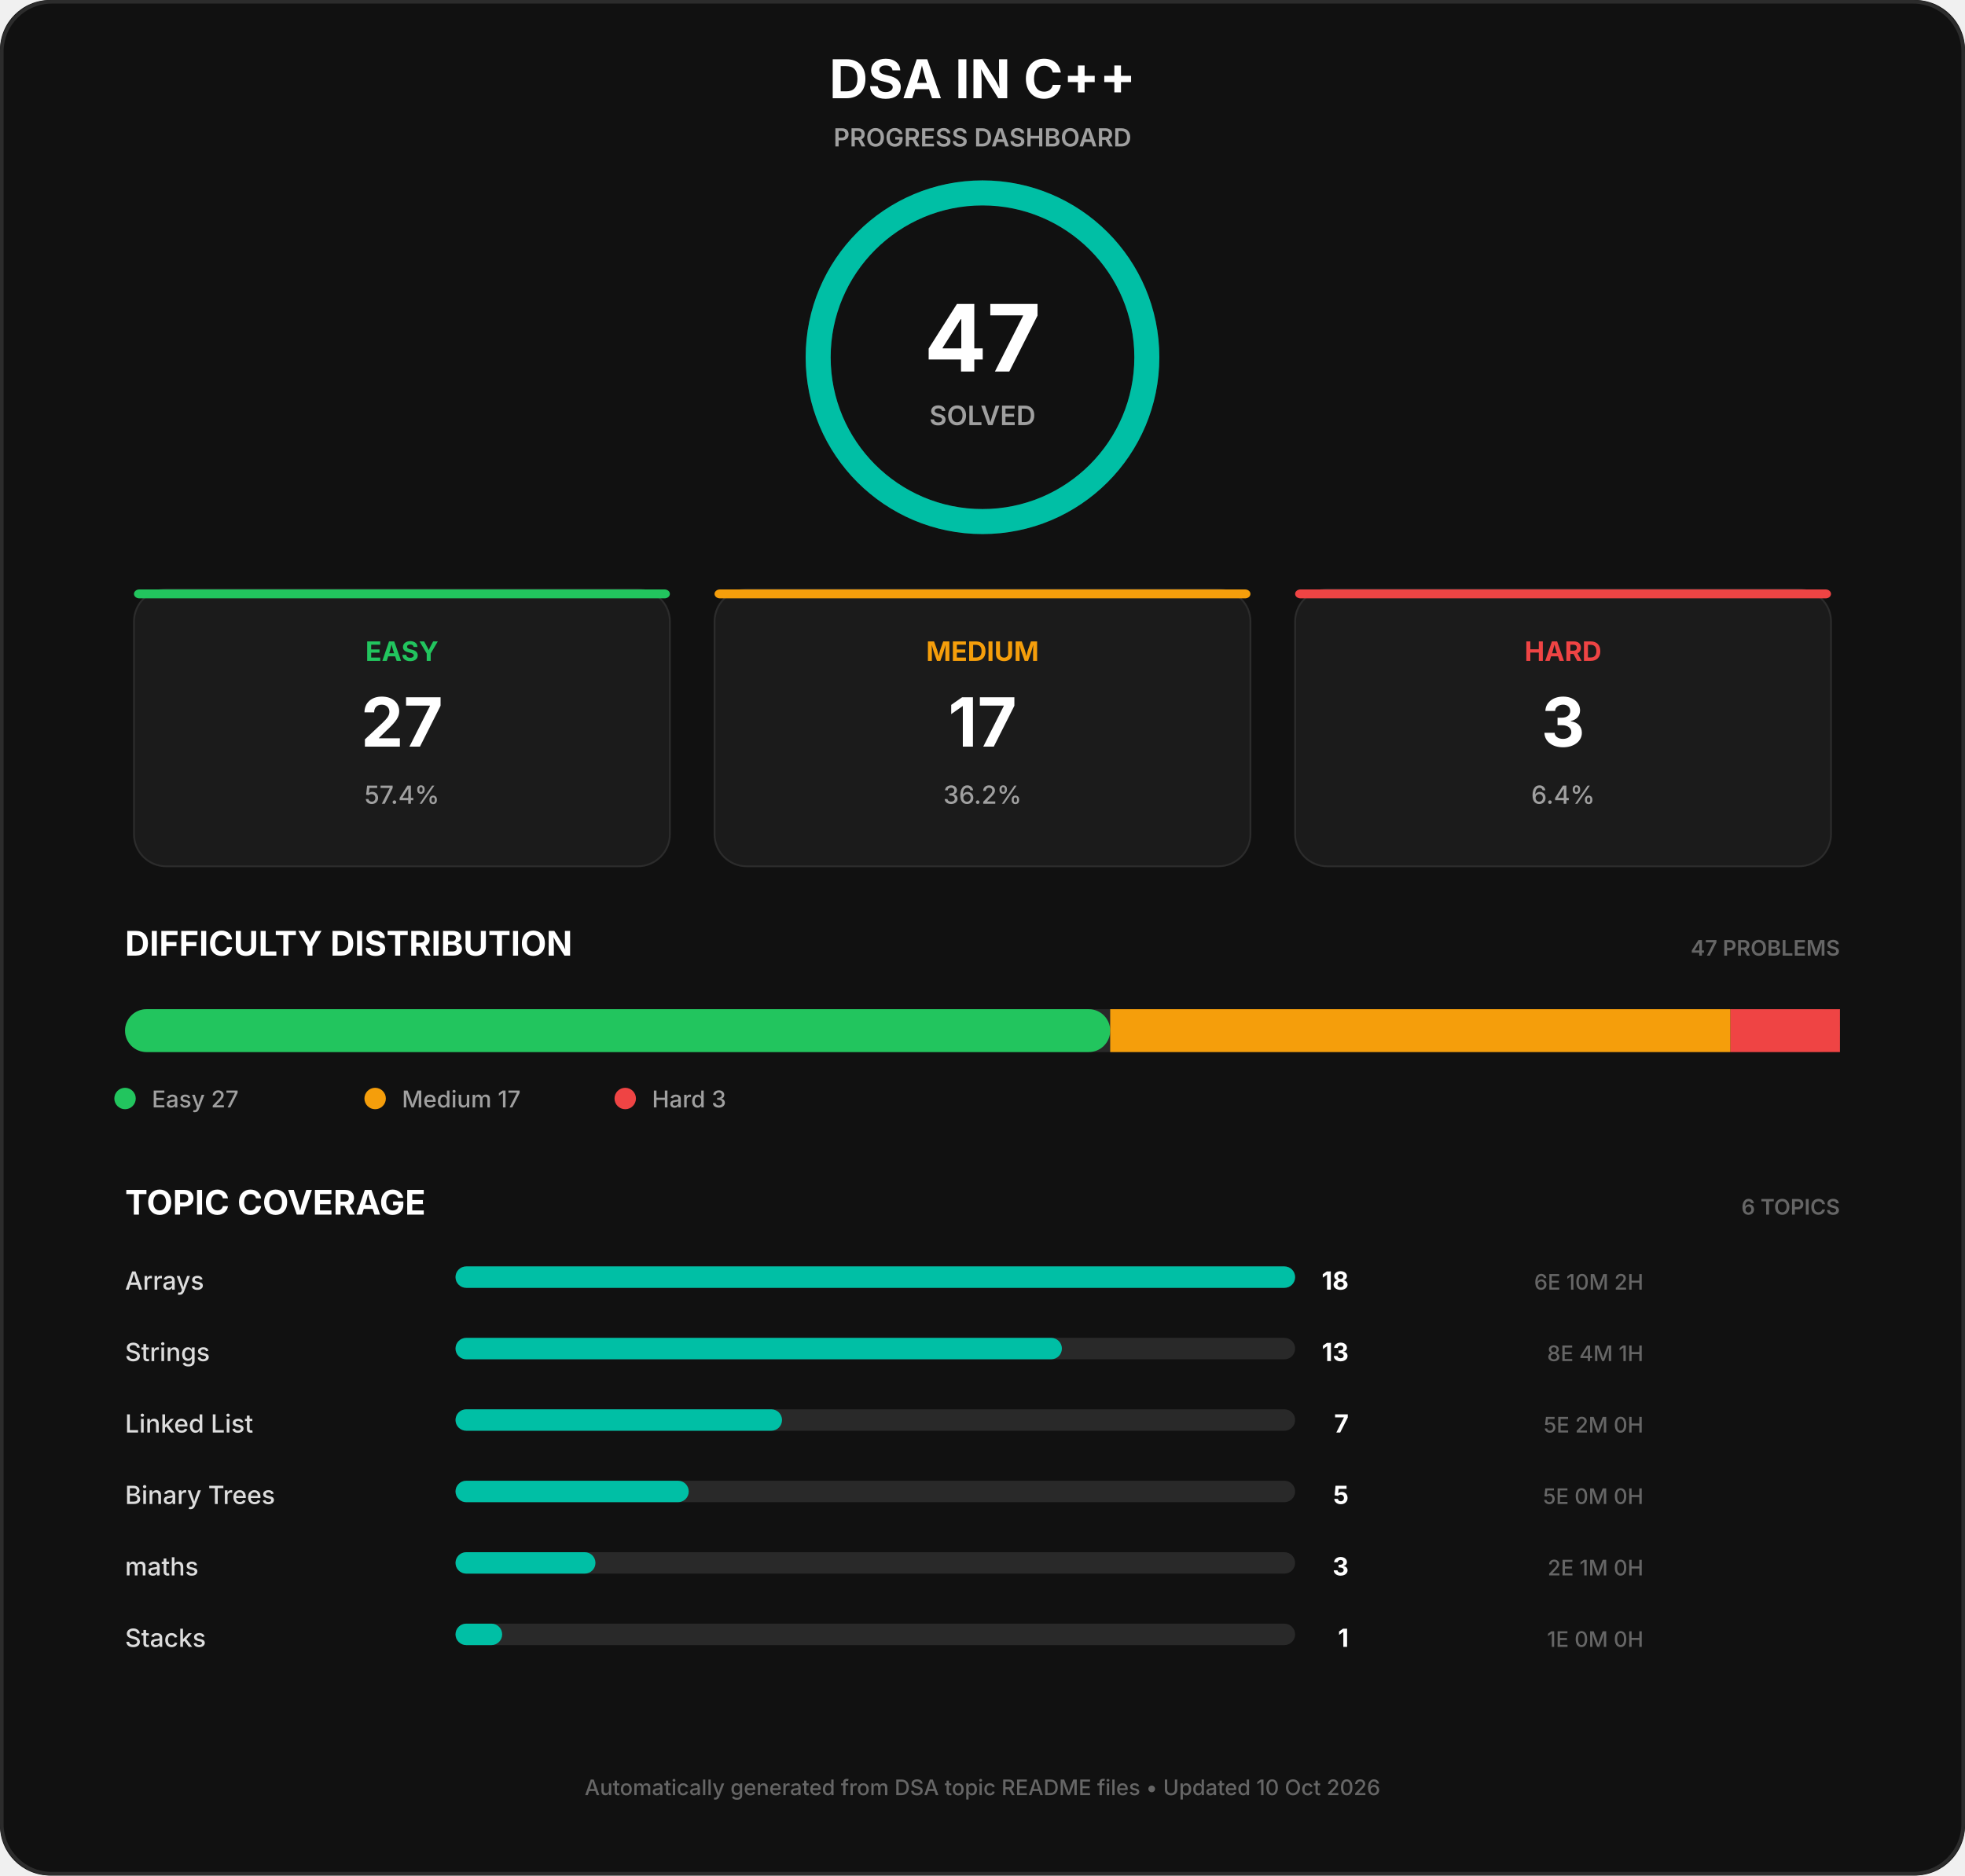
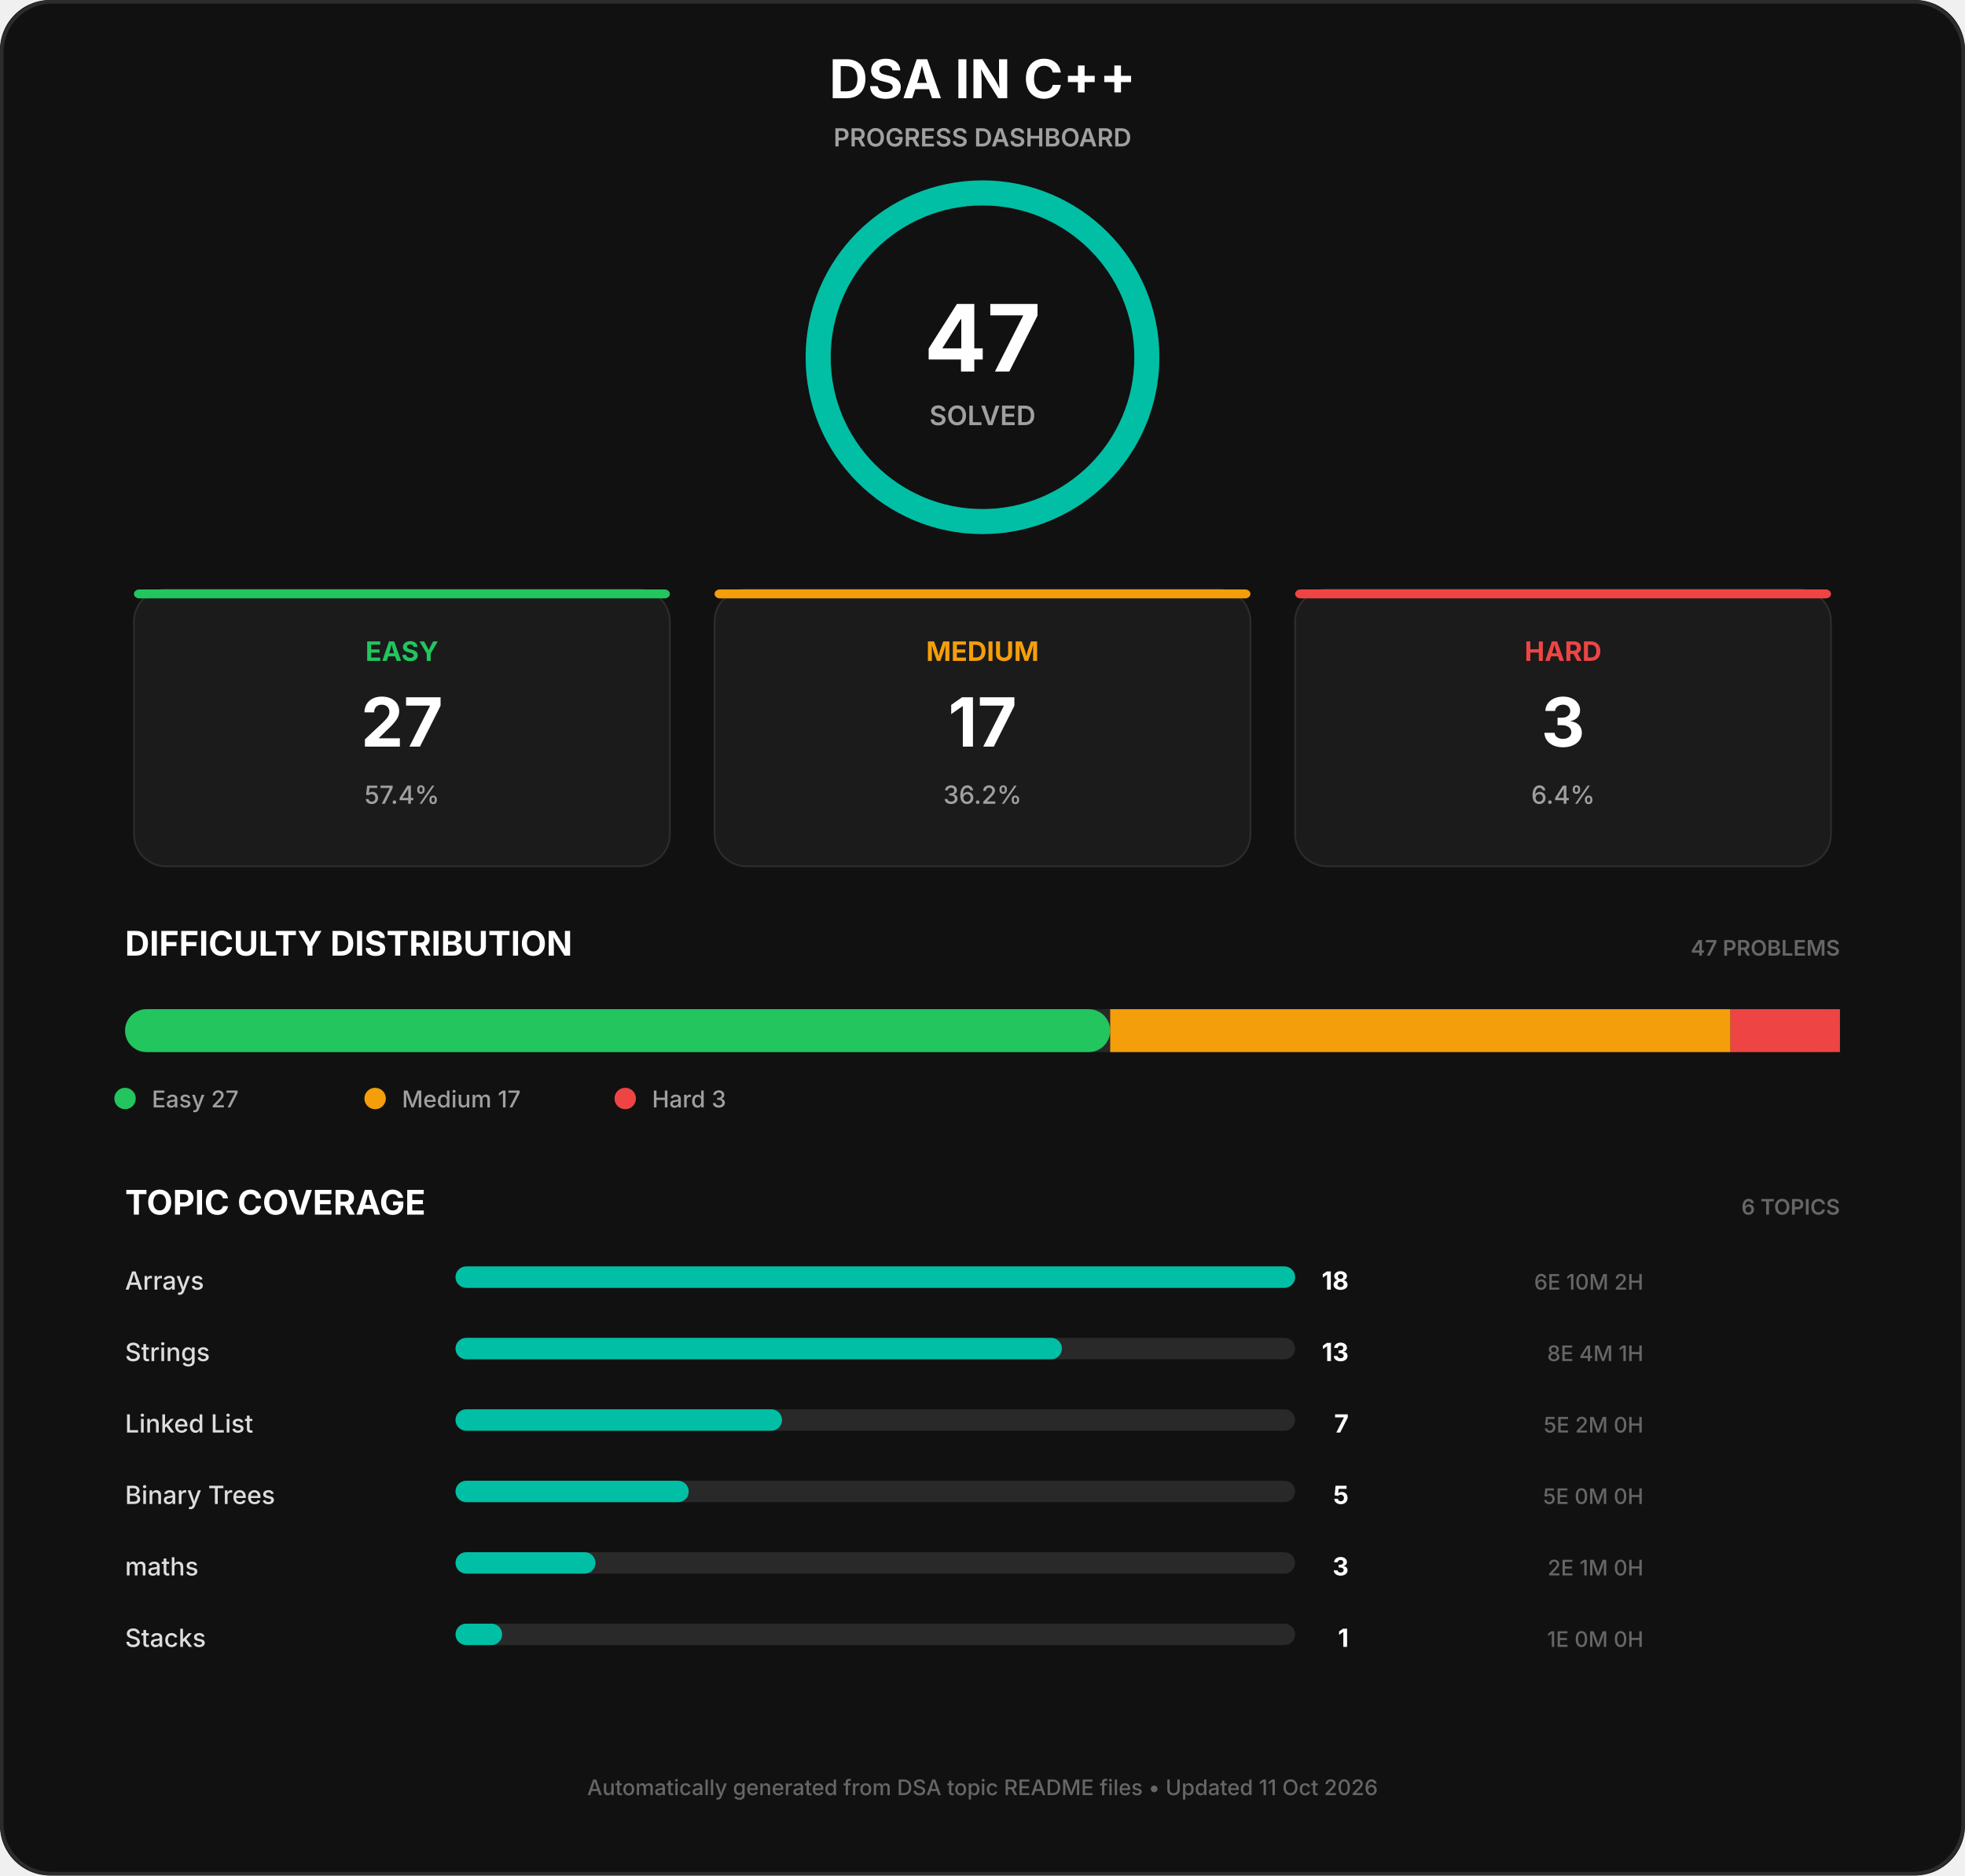
<svg xmlns="http://www.w3.org/2000/svg" width="1100" height="1050" viewBox="0 0 1100 1050">
  <rect width="1100" height="1050" rx="28" fill="#111111" />
  <rect x="1" y="1" width="1098" height="1048" rx="28" fill="none" stroke="#2c2c2c" stroke-width="2" />
  <text x="550.0" y="55" font-family="Inter, Segoe UI, Arial, sans-serif" font-size="30px" font-weight="700" fill="#ffffff" text-anchor="middle">DSA IN C++</text>
  <text x="550.0" y="82" font-family="Inter, Segoe UI, Arial, sans-serif" font-size="14px" font-weight="600" fill="#a0a0a0" text-anchor="middle">PROGRESS DASHBOARD</text>
  <circle cx="550.0" cy="200" r="92" fill="none" stroke="#292929" stroke-width="14" />
  <circle cx="550.0" cy="200" r="92" fill="none" stroke="#00bfa5" stroke-width="14" stroke-linecap="round" stroke-dasharray="578.053 578.053" transform="rotate(-90 550.0 200)" />
  <text x="550.0" y="208" font-family="Inter, Segoe UI, Arial, sans-serif" font-size="52px" font-weight="700" fill="#ffffff" text-anchor="middle">47</text>
  <text x="550.0" y="238" font-family="Inter, Segoe UI, Arial, sans-serif" font-size="15px" font-weight="600" fill="#a0a0a0" text-anchor="middle">SOLVED</text>
  <rect x="75.0" y="330" width="300" height="155" rx="18" fill="#1b1b1b" stroke="#2c2c2c" stroke-width="1" />
  <rect x="75.0" y="330" width="300" height="5" rx="3" fill="#22c55e" stroke="none" stroke-width="0" />
  <text x="225.0" y="370" font-family="Inter, Segoe UI, Arial, sans-serif" font-size="15px" font-weight="700" fill="#22c55e" text-anchor="middle">EASY</text>
  <text x="225.0" y="418" font-family="Inter, Segoe UI, Arial, sans-serif" font-size="38px" font-weight="700" fill="#ffffff" text-anchor="middle">27</text>
  <text x="225.0" y="450" font-family="Inter, Segoe UI, Arial, sans-serif" font-size="14px" font-weight="500" fill="#a0a0a0" text-anchor="middle">57.4%</text>
  <rect x="400.0" y="330" width="300" height="155" rx="18" fill="#1b1b1b" stroke="#2c2c2c" stroke-width="1" />
  <rect x="400.0" y="330" width="300" height="5" rx="3" fill="#f59e0b" stroke="none" stroke-width="0" />
  <text x="550.0" y="370" font-family="Inter, Segoe UI, Arial, sans-serif" font-size="15px" font-weight="700" fill="#f59e0b" text-anchor="middle">MEDIUM</text>
  <text x="550.0" y="418" font-family="Inter, Segoe UI, Arial, sans-serif" font-size="38px" font-weight="700" fill="#ffffff" text-anchor="middle">17</text>
  <text x="550.0" y="450" font-family="Inter, Segoe UI, Arial, sans-serif" font-size="14px" font-weight="500" fill="#a0a0a0" text-anchor="middle">36.2%</text>
  <rect x="725.0" y="330" width="300" height="155" rx="18" fill="#1b1b1b" stroke="#2c2c2c" stroke-width="1" />
  <rect x="725.0" y="330" width="300" height="5" rx="3" fill="#ef4444" stroke="none" stroke-width="0" />
  <text x="875.0" y="370" font-family="Inter, Segoe UI, Arial, sans-serif" font-size="15px" font-weight="700" fill="#ef4444" text-anchor="middle">HARD</text>
  <text x="875.0" y="418" font-family="Inter, Segoe UI, Arial, sans-serif" font-size="38px" font-weight="700" fill="#ffffff" text-anchor="middle">3</text>
  <text x="875.0" y="450" font-family="Inter, Segoe UI, Arial, sans-serif" font-size="14px" font-weight="500" fill="#a0a0a0" text-anchor="middle">6.4%</text>
  <text x="70" y="535" font-family="Inter, Segoe UI, Arial, sans-serif" font-size="19px" font-weight="700" fill="#ffffff" text-anchor="start">DIFFICULTY DISTRIBUTION</text>
  <text x="1030" y="535" font-family="Inter, Segoe UI, Arial, sans-serif" font-size="12px" font-weight="600" fill="#666666" text-anchor="end">47 PROBLEMS</text>
  <rect x="70" y="565" width="960" height="24" rx="12" fill="#292929" stroke="none" stroke-width="0" />
  <rect x="70" y="565" width="551.489" height="24" rx="12" fill="#22c55e" stroke="none" stroke-width="0" />
  <rect x="621.489" y="565" width="347.234" height="24" rx="0" fill="#f59e0b" stroke="none" stroke-width="0" />
  <rect x="968.723" y="565" width="61.277" height="24" rx="0" fill="#ef4444" stroke="none" stroke-width="0" />
  <circle cx="70" cy="615" r="6" fill="#22c55e" />
  <text x="85" y="620" font-family="Inter, Segoe UI, Arial, sans-serif" font-size="13px" font-weight="500" fill="#a0a0a0" text-anchor="start">Easy  27</text>
  <circle cx="210" cy="615" r="6" fill="#f59e0b" />
  <text x="225" y="620" font-family="Inter, Segoe UI, Arial, sans-serif" font-size="13px" font-weight="500" fill="#a0a0a0" text-anchor="start">Medium  17</text>
  <circle cx="350" cy="615" r="6" fill="#ef4444" />
  <text x="365" y="620" font-family="Inter, Segoe UI, Arial, sans-serif" font-size="13px" font-weight="500" fill="#a0a0a0" text-anchor="start">Hard  3</text>
  <text x="70" y="680" font-family="Inter, Segoe UI, Arial, sans-serif" font-size="19px" font-weight="700" fill="#ffffff" text-anchor="start">TOPIC COVERAGE</text>
  <text x="1030" y="680" font-family="Inter, Segoe UI, Arial, sans-serif" font-size="12px" font-weight="600" fill="#666666" text-anchor="end">6 TOPICS</text>
  <text x="70" y="722" font-family="Inter, Segoe UI, Arial, sans-serif" font-size="14px" font-weight="500" fill="#dddddd" text-anchor="start">Arrays</text>
  <rect x="255" y="709" width="470" height="12" rx="6" fill="#292929" stroke="none" stroke-width="0" />
  <rect x="255" y="709" width="470.0" height="12" rx="6" fill="#00bfa5" stroke="none" stroke-width="0" />
  <text x="755" y="722" font-family="Inter, Segoe UI, Arial, sans-serif" font-size="14px" font-weight="700" fill="#ffffff" text-anchor="end">18</text>
  <text x="920" y="722" font-family="Inter, Segoe UI, Arial, sans-serif" font-size="12px" font-weight="500" fill="#666666" text-anchor="end">6E  10M  2H</text>
  <text x="70" y="762" font-family="Inter, Segoe UI, Arial, sans-serif" font-size="14px" font-weight="500" fill="#dddddd" text-anchor="start">Strings</text>
  <rect x="255" y="749" width="470" height="12" rx="6" fill="#292929" stroke="none" stroke-width="0" />
  <rect x="255" y="749" width="339.444" height="12" rx="6" fill="#00bfa5" stroke="none" stroke-width="0" />
  <text x="755" y="762" font-family="Inter, Segoe UI, Arial, sans-serif" font-size="14px" font-weight="700" fill="#ffffff" text-anchor="end">13</text>
  <text x="920" y="762" font-family="Inter, Segoe UI, Arial, sans-serif" font-size="12px" font-weight="500" fill="#666666" text-anchor="end">8E  4M  1H</text>
  <text x="70" y="802" font-family="Inter, Segoe UI, Arial, sans-serif" font-size="14px" font-weight="500" fill="#dddddd" text-anchor="start">Linked List</text>
  <rect x="255" y="789" width="470" height="12" rx="6" fill="#292929" stroke="none" stroke-width="0" />
  <rect x="255" y="789" width="182.778" height="12" rx="6" fill="#00bfa5" stroke="none" stroke-width="0" />
  <text x="755" y="802" font-family="Inter, Segoe UI, Arial, sans-serif" font-size="14px" font-weight="700" fill="#ffffff" text-anchor="end">7</text>
  <text x="920" y="802" font-family="Inter, Segoe UI, Arial, sans-serif" font-size="12px" font-weight="500" fill="#666666" text-anchor="end">5E  2M  0H</text>
  <text x="70" y="842" font-family="Inter, Segoe UI, Arial, sans-serif" font-size="14px" font-weight="500" fill="#dddddd" text-anchor="start">Binary Trees</text>
  <rect x="255" y="829" width="470" height="12" rx="6" fill="#292929" stroke="none" stroke-width="0" />
  <rect x="255" y="829" width="130.556" height="12" rx="6" fill="#00bfa5" stroke="none" stroke-width="0" />
  <text x="755" y="842" font-family="Inter, Segoe UI, Arial, sans-serif" font-size="14px" font-weight="700" fill="#ffffff" text-anchor="end">5</text>
  <text x="920" y="842" font-family="Inter, Segoe UI, Arial, sans-serif" font-size="12px" font-weight="500" fill="#666666" text-anchor="end">5E  0M  0H</text>
  <text x="70" y="882" font-family="Inter, Segoe UI, Arial, sans-serif" font-size="14px" font-weight="500" fill="#dddddd" text-anchor="start">maths</text>
  <rect x="255" y="869" width="470" height="12" rx="6" fill="#292929" stroke="none" stroke-width="0" />
  <rect x="255" y="869" width="78.333" height="12" rx="6" fill="#00bfa5" stroke="none" stroke-width="0" />
  <text x="755" y="882" font-family="Inter, Segoe UI, Arial, sans-serif" font-size="14px" font-weight="700" fill="#ffffff" text-anchor="end">3</text>
  <text x="920" y="882" font-family="Inter, Segoe UI, Arial, sans-serif" font-size="12px" font-weight="500" fill="#666666" text-anchor="end">2E  1M  0H</text>
  <text x="70" y="922" font-family="Inter, Segoe UI, Arial, sans-serif" font-size="14px" font-weight="500" fill="#dddddd" text-anchor="start">Stacks</text>
  <rect x="255" y="909" width="470" height="12" rx="6" fill="#292929" stroke="none" stroke-width="0" />
  <rect x="255" y="909" width="26.111" height="12" rx="6" fill="#00bfa5" stroke="none" stroke-width="0" />
  <text x="755" y="922" font-family="Inter, Segoe UI, Arial, sans-serif" font-size="14px" font-weight="700" fill="#ffffff" text-anchor="end">1</text>
  <text x="920" y="922" font-family="Inter, Segoe UI, Arial, sans-serif" font-size="12px" font-weight="500" fill="#666666" text-anchor="end">1E  0M  0H</text>
-   <text x="550.0" y="1005" font-family="Inter, Segoe UI, Arial, sans-serif" font-size="12px" font-weight="500" fill="#666666" text-anchor="middle">Automatically generated from DSA topic README files  •  Updated 10 Oct 2026</text>
+   <text x="550.0" y="1005" font-family="Inter, Segoe UI, Arial, sans-serif" font-size="12px" font-weight="500" fill="#666666" text-anchor="middle">Automatically generated from DSA topic README files  •  Updated 11 Oct 2026</text>
</svg>
